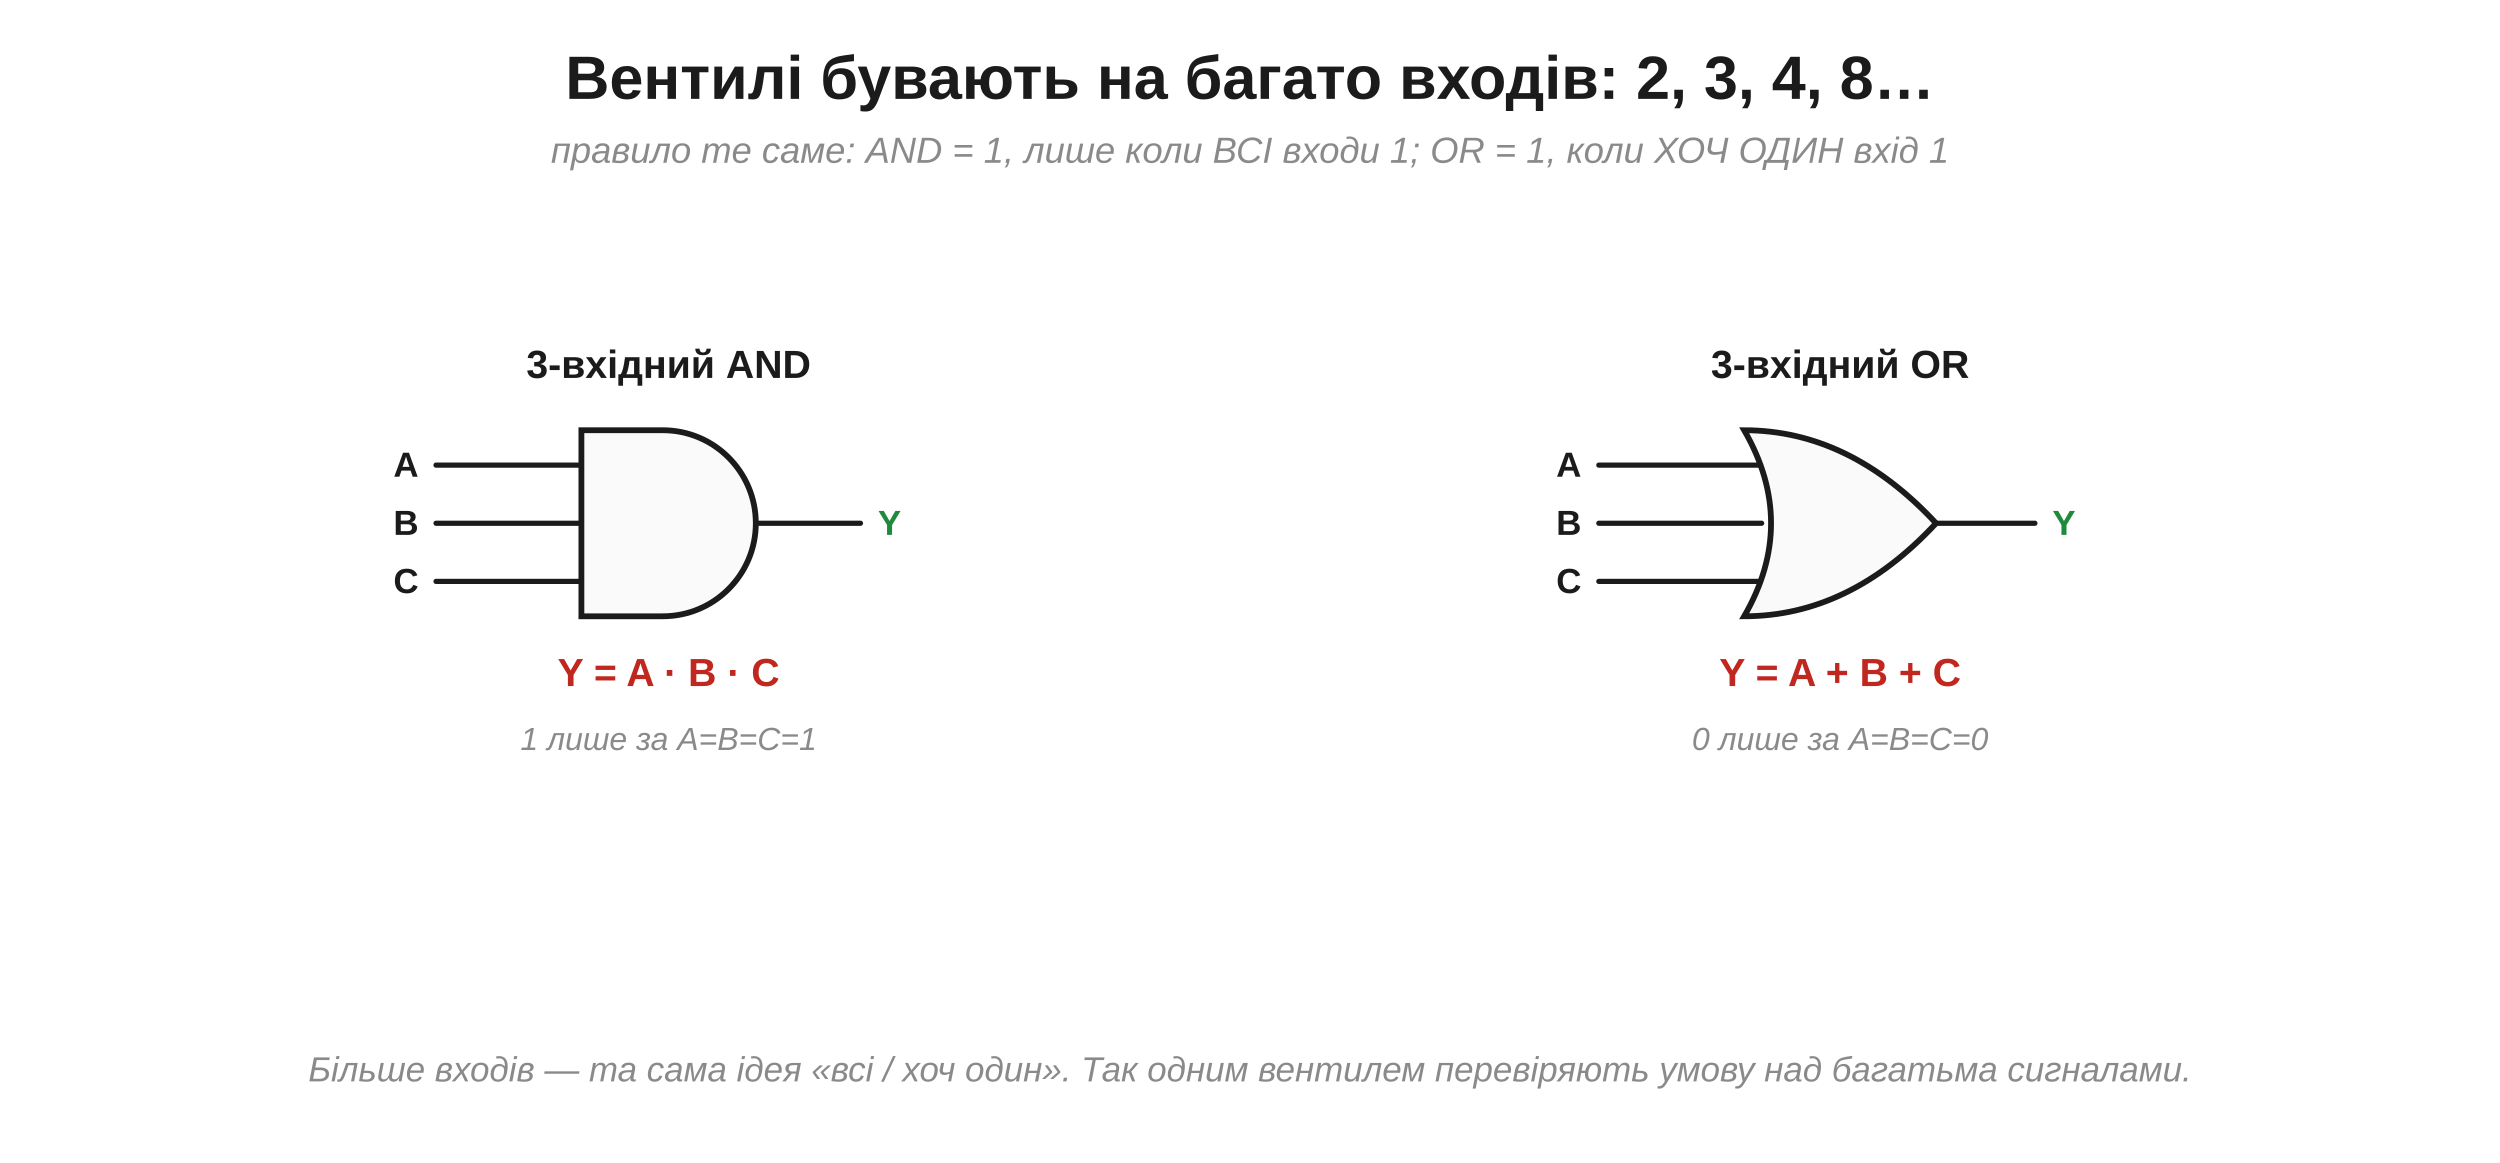
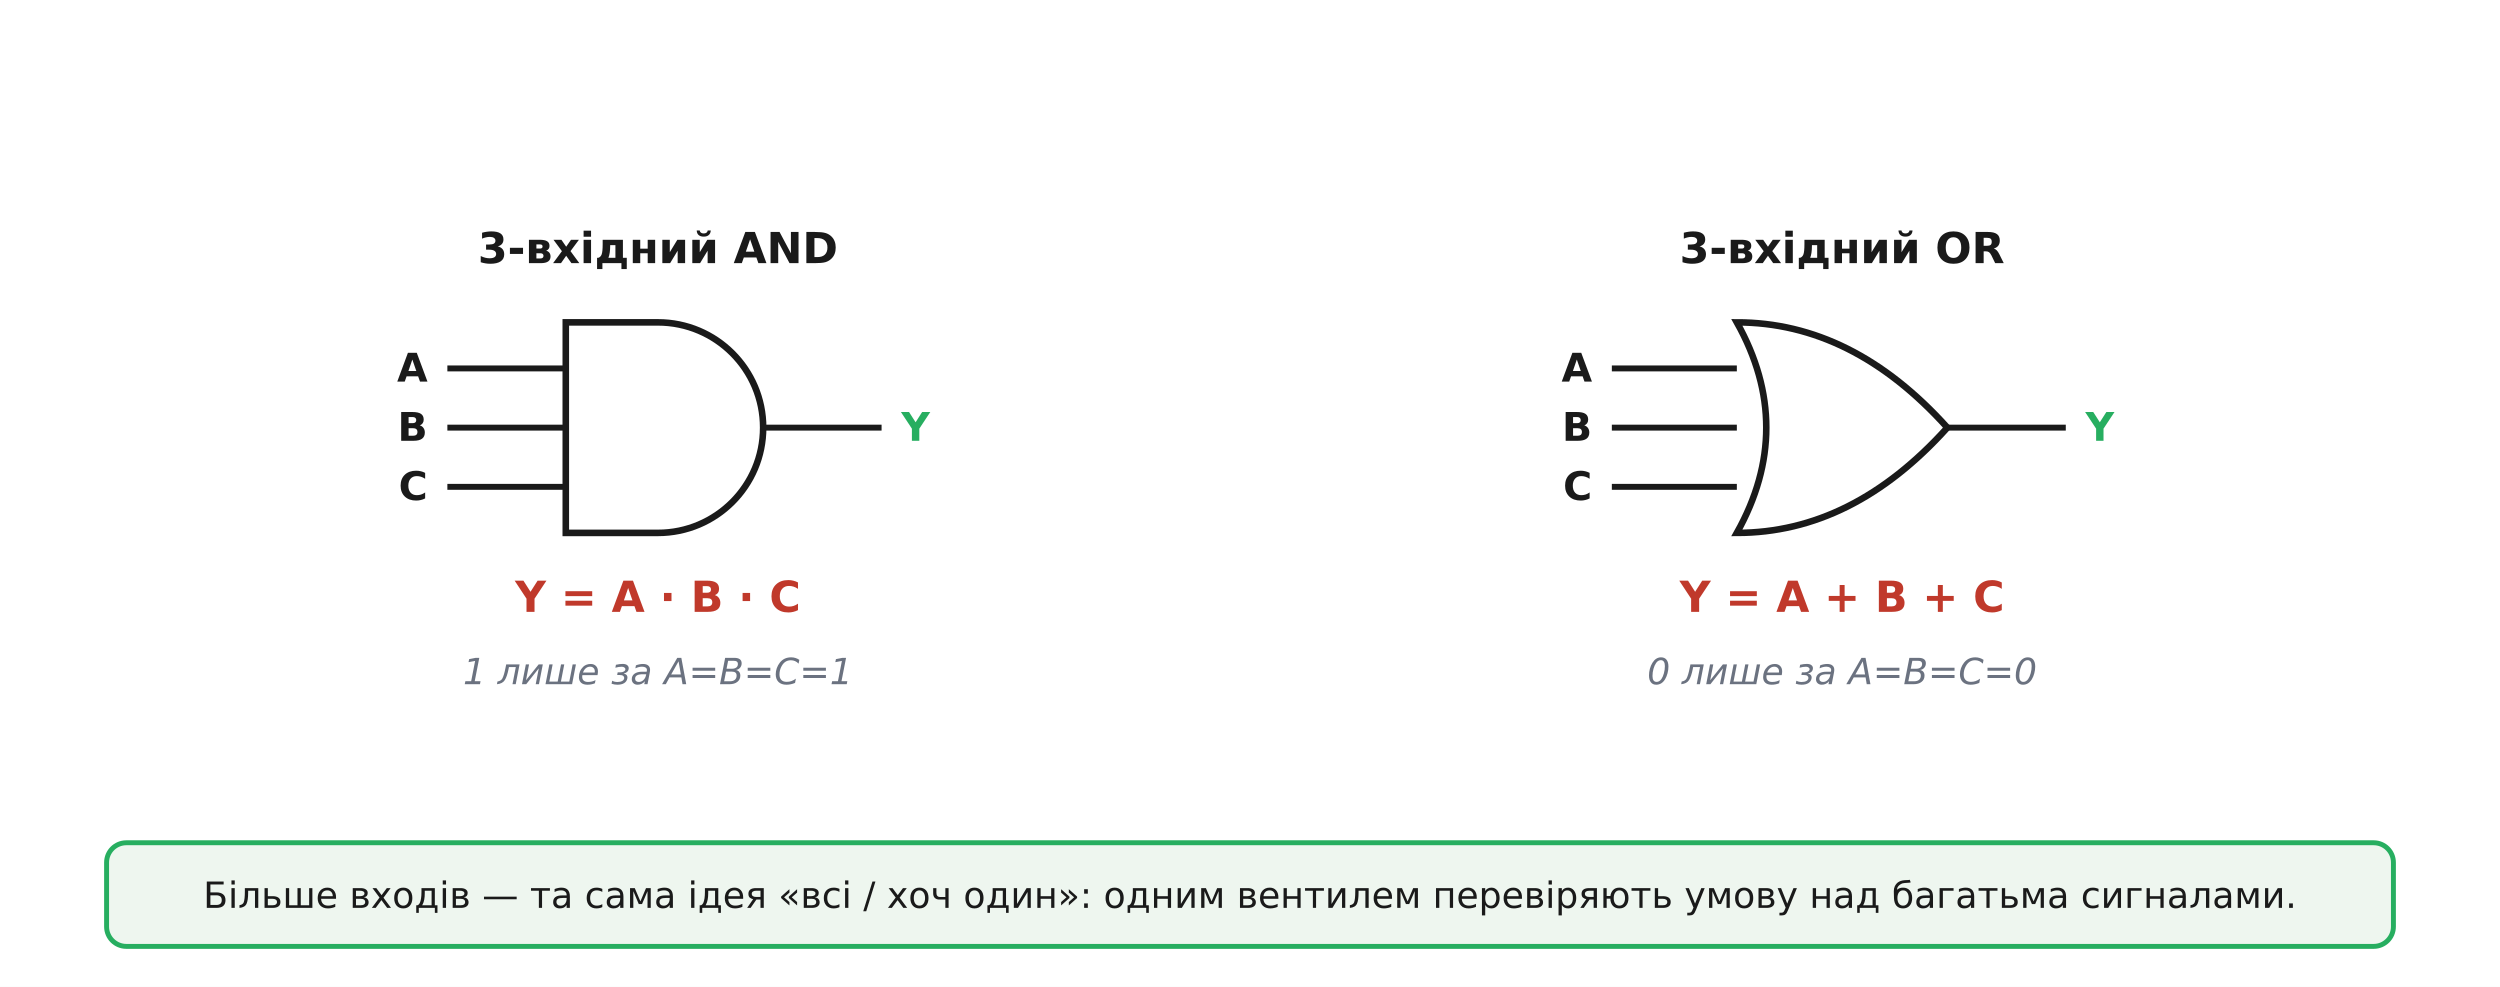
- <svg xmlns="http://www.w3.org/2000/svg" width="860" height="400" viewBox="0 0 860 400">
-   <rect width="860" height="400" fill="#ffffff" />
+ <svg xmlns="http://www.w3.org/2000/svg" viewBox="0 0 760 300" font-family="'Segoe UI', 'DejaVu Sans', Arial, sans-serif">
+   <rect width="760" height="300" fill="#ffffff" />
  <defs>
-     <marker id="aInk" markerWidth="11" markerHeight="11" refX="8" refY="3.2" orient="auto" markerUnits="strokeWidth">
-       <path d="M0,0 L8.5,3.2 L0,6.4 Z" fill="#1b1b1b" />
-     </marker>
-     <marker id="aRed" markerWidth="11" markerHeight="11" refX="8" refY="3.2" orient="auto" markerUnits="strokeWidth">
-       <path d="M0,0 L8.5,3.2 L0,6.4 Z" fill="#c0271e" />
-     </marker>
-     <marker id="aBlue" markerWidth="11" markerHeight="11" refX="8" refY="3.2" orient="auto" markerUnits="strokeWidth">
-       <path d="M0,0 L8.5,3.2 L0,6.4 Z" fill="#1f47b5" />
-     </marker>
-     <marker id="aGreen" markerWidth="11" markerHeight="11" refX="8" refY="3.2" orient="auto" markerUnits="strokeWidth">
-       <path d="M0,0 L8.5,3.2 L0,6.4 Z" fill="#1f8a3b" />
+     <marker id="arrow" viewBox="0 0 10 10" refX="9" refY="5" markerWidth="7" markerHeight="7" orient="auto-start-reverse">
+       <path d="M0 0 L10 5 L0 10 z" fill="#333333" />
    </marker>
  </defs>
-   <text x="430.0" y="34.0" font-family="Segoe UI, Arial, Helvetica, sans-serif" font-size="21" fill="#1b1b1b" text-anchor="middle" font-weight="bold" font-style="normal">Вентилі бувають на багато входів: 2, 3, 4, 8…</text>
-   <text x="430.0" y="56.0" font-family="Segoe UI, Arial, Helvetica, sans-serif" font-size="12.5" fill="#8a8a8a" text-anchor="middle" font-weight="normal" font-style="italic">правило те саме: AND = 1, лише коли ВСІ входи 1; OR = 1, коли ХОЧ ОДИН вхід 1</text>
-   <line x1="150.0" y1="160.0" x2="200.0" y2="160.0" stroke="#1b1b1b" stroke-width="1.8" stroke-linecap="round" />
-   <text x="144.0" y="164.0" font-family="Segoe UI, Arial, Helvetica, sans-serif" font-size="12" fill="#1b1b1b" text-anchor="end" font-weight="bold" font-style="normal">A</text>
-   <line x1="150.0" y1="180.0" x2="200.0" y2="180.0" stroke="#1b1b1b" stroke-width="1.8" stroke-linecap="round" />
-   <text x="144.0" y="184.0" font-family="Segoe UI, Arial, Helvetica, sans-serif" font-size="12" fill="#1b1b1b" text-anchor="end" font-weight="bold" font-style="normal">B</text>
-   <line x1="150.0" y1="200.0" x2="200.0" y2="200.0" stroke="#1b1b1b" stroke-width="1.8" stroke-linecap="round" />
-   <text x="144.0" y="204.0" font-family="Segoe UI, Arial, Helvetica, sans-serif" font-size="12" fill="#1b1b1b" text-anchor="end" font-weight="bold" font-style="normal">C</text>
-   <path d="M 200,148.0 L 228.0,148.0 A 32.0,32.0 0 0 1 228.0,212.0 L 200,212.0 Z" fill="#fafafa" stroke="#1b1b1b" stroke-width="2" />
-   <line x1="260.0" y1="180.0" x2="296.0" y2="180.0" stroke="#1b1b1b" stroke-width="1.8" stroke-linecap="round" />
-   <text x="302.0" y="184.0" font-family="Segoe UI, Arial, Helvetica, sans-serif" font-size="12" fill="#1f8a3b" text-anchor="start" font-weight="bold" font-style="normal">Y</text>
-   <text x="230.0" y="130.0" font-family="Segoe UI, Arial, Helvetica, sans-serif" font-size="13.5" fill="#1b1b1b" text-anchor="middle" font-weight="bold" font-style="normal">3-вхідний AND</text>
-   <text x="230.0" y="236.0" font-family="Segoe UI, Arial, Helvetica, sans-serif" font-size="13.5" fill="#c0271e" text-anchor="middle" font-weight="bold" font-style="normal">Y = A · B · C</text>
-   <text x="230.0" y="258.0" font-family="Segoe UI, Arial, Helvetica, sans-serif" font-size="11" fill="#8a8a8a" text-anchor="middle" font-weight="normal" font-style="italic">1 лише за A=B=C=1</text>
-   <line x1="550.0" y1="160.0" x2="606.0" y2="160.0" stroke="#1b1b1b" stroke-width="1.8" stroke-linecap="round" />
-   <text x="544.0" y="164.0" font-family="Segoe UI, Arial, Helvetica, sans-serif" font-size="12" fill="#1b1b1b" text-anchor="end" font-weight="bold" font-style="normal">A</text>
-   <line x1="550.0" y1="180.0" x2="606.0" y2="180.0" stroke="#1b1b1b" stroke-width="1.8" stroke-linecap="round" />
-   <text x="544.0" y="184.0" font-family="Segoe UI, Arial, Helvetica, sans-serif" font-size="12" fill="#1b1b1b" text-anchor="end" font-weight="bold" font-style="normal">B</text>
-   <line x1="550.0" y1="200.0" x2="606.0" y2="200.0" stroke="#1b1b1b" stroke-width="1.8" stroke-linecap="round" />
-   <text x="544.0" y="204.0" font-family="Segoe UI, Arial, Helvetica, sans-serif" font-size="12" fill="#1b1b1b" text-anchor="end" font-weight="bold" font-style="normal">C</text>
-   <path d="M 600,148.0 Q 636.3,148.0 666,180 Q 636.3,212.0 600,212.0 Q 618.48,180 600,148.0 Z" fill="#fafafa" stroke="#1b1b1b" stroke-width="2" />
-   <line x1="666.0" y1="180.0" x2="700.0" y2="180.0" stroke="#1b1b1b" stroke-width="1.8" stroke-linecap="round" />
-   <text x="706.0" y="184.0" font-family="Segoe UI, Arial, Helvetica, sans-serif" font-size="12" fill="#1f8a3b" text-anchor="start" font-weight="bold" font-style="normal">Y</text>
-   <text x="633.0" y="130.0" font-family="Segoe UI, Arial, Helvetica, sans-serif" font-size="13.5" fill="#1b1b1b" text-anchor="middle" font-weight="bold" font-style="normal">3-вхідний OR</text>
-   <text x="633.0" y="236.0" font-family="Segoe UI, Arial, Helvetica, sans-serif" font-size="13.5" fill="#c0271e" text-anchor="middle" font-weight="bold" font-style="normal">Y = A + B + C</text>
-   <text x="633.0" y="258.0" font-family="Segoe UI, Arial, Helvetica, sans-serif" font-size="11" fill="#8a8a8a" text-anchor="middle" font-weight="normal" font-style="italic">0 лише за A=B=C=0</text>
-   <text x="430.0" y="372.0" font-family="Segoe UI, Arial, Helvetica, sans-serif" font-size="12" fill="#8a8a8a" text-anchor="middle" font-weight="normal" font-style="italic">Більше входів — та сама ідея «всі / хоч один». Так одним вентилем перевіряють умову над багатьма сигналами.</text>
+   <line x1="136.0" y1="112.0" x2="172.0" y2="112.0" stroke="#1a1a1a" stroke-width="1.8" />
+   <text x="130.0" y="116.0" font-family="'Segoe UI', 'DejaVu Sans', Arial, sans-serif" font-size="12" fill="#1a1a1a" text-anchor="end" font-weight="700">A</text>
+   <line x1="136.0" y1="130.0" x2="172.0" y2="130.0" stroke="#1a1a1a" stroke-width="1.8" />
+   <text x="130.0" y="134.0" font-family="'Segoe UI', 'DejaVu Sans', Arial, sans-serif" font-size="12" fill="#1a1a1a" text-anchor="end" font-weight="700">B</text>
+   <line x1="136.0" y1="148.0" x2="172.0" y2="148.0" stroke="#1a1a1a" stroke-width="1.8" />
+   <text x="130.0" y="152.0" font-family="'Segoe UI', 'DejaVu Sans', Arial, sans-serif" font-size="12" fill="#1a1a1a" text-anchor="end" font-weight="700">C</text>
+   <path d="M 172.0,98.0 L 200.0,98.0 A 32.0,32.0 0 0 1 200.0,162.0 L 172.0,162.0 Z" fill="#ffffff" stroke="#1a1a1a" stroke-width="2" />
+   <line x1="232.0" y1="130.0" x2="268.0" y2="130.0" stroke="#1a1a1a" stroke-width="1.8" />
+   <text x="274.0" y="134.0" font-family="'Segoe UI', 'DejaVu Sans', Arial, sans-serif" font-size="12" fill="#27ae60" text-anchor="start" font-weight="700">Y</text>
+   <text x="200.0" y="80.0" font-family="'Segoe UI', 'DejaVu Sans', Arial, sans-serif" font-size="13" fill="#1a1a1a" text-anchor="middle" font-weight="700">3-вхідний AND</text>
+   <text x="200.0" y="186.0" font-family="'Segoe UI', 'DejaVu Sans', Arial, sans-serif" font-size="13" fill="#c0392b" text-anchor="middle" font-weight="700">Y = A · B · C</text>
+   <text x="200.0" y="208.0" font-family="'Segoe UI', 'DejaVu Sans', Arial, sans-serif" font-size="11" fill="#6b7280" text-anchor="middle" font-style="italic">1 лише за A=B=C=1</text>
+   <line x1="490.0" y1="112.0" x2="528.0" y2="112.0" stroke="#1a1a1a" stroke-width="1.8" />
+   <text x="484.0" y="116.0" font-family="'Segoe UI', 'DejaVu Sans', Arial, sans-serif" font-size="12" fill="#1a1a1a" text-anchor="end" font-weight="700">A</text>
+   <line x1="490.0" y1="130.0" x2="528.0" y2="130.0" stroke="#1a1a1a" stroke-width="1.8" />
+   <text x="484.0" y="134.0" font-family="'Segoe UI', 'DejaVu Sans', Arial, sans-serif" font-size="12" fill="#1a1a1a" text-anchor="end" font-weight="700">B</text>
+   <line x1="490.0" y1="148.0" x2="528.0" y2="148.0" stroke="#1a1a1a" stroke-width="1.8" />
+   <text x="484.0" y="152.0" font-family="'Segoe UI', 'DejaVu Sans', Arial, sans-serif" font-size="12" fill="#1a1a1a" text-anchor="end" font-weight="700">C</text>
+   <path d="M 528.0,98.0 Q 563.2,98.0 592.0,130.0 Q 563.2,162.0 528.0,162.0 Q 545.9,130.0 528.0,98.0 Z" fill="#ffffff" stroke="#1a1a1a" stroke-width="2" />
+   <line x1="592.0" y1="130.0" x2="628.0" y2="130.0" stroke="#1a1a1a" stroke-width="1.8" />
+   <text x="634.0" y="134.0" font-family="'Segoe UI', 'DejaVu Sans', Arial, sans-serif" font-size="12" fill="#27ae60" text-anchor="start" font-weight="700">Y</text>
+   <text x="560.0" y="80.0" font-family="'Segoe UI', 'DejaVu Sans', Arial, sans-serif" font-size="13" fill="#1a1a1a" text-anchor="middle" font-weight="700">3-вхідний OR</text>
+   <text x="560.0" y="186.0" font-family="'Segoe UI', 'DejaVu Sans', Arial, sans-serif" font-size="13" fill="#c0392b" text-anchor="middle" font-weight="700">Y = A + B + C</text>
+   <text x="560.0" y="208.0" font-family="'Segoe UI', 'DejaVu Sans', Arial, sans-serif" font-size="11" fill="#6b7280" text-anchor="middle" font-style="italic">0 лише за A=B=C=0</text>
+   <rect x="32.4" y="256.2" width="695.2" height="31.5" rx="6" fill="#eef6ef" stroke="#27ae60" stroke-width="1.5" />
+   <text x="380.0" y="276.0" font-family="'Segoe UI', 'DejaVu Sans', Arial, sans-serif" font-size="11" fill="#1a1a1a" text-anchor="middle">
+     <tspan x="380.0" dy="0.0">Більше входів — та сама ідея «всі / хоч один»: одним вентилем перевіряють умову над багатьма сигналами.</tspan>
+   </text>
</svg>
